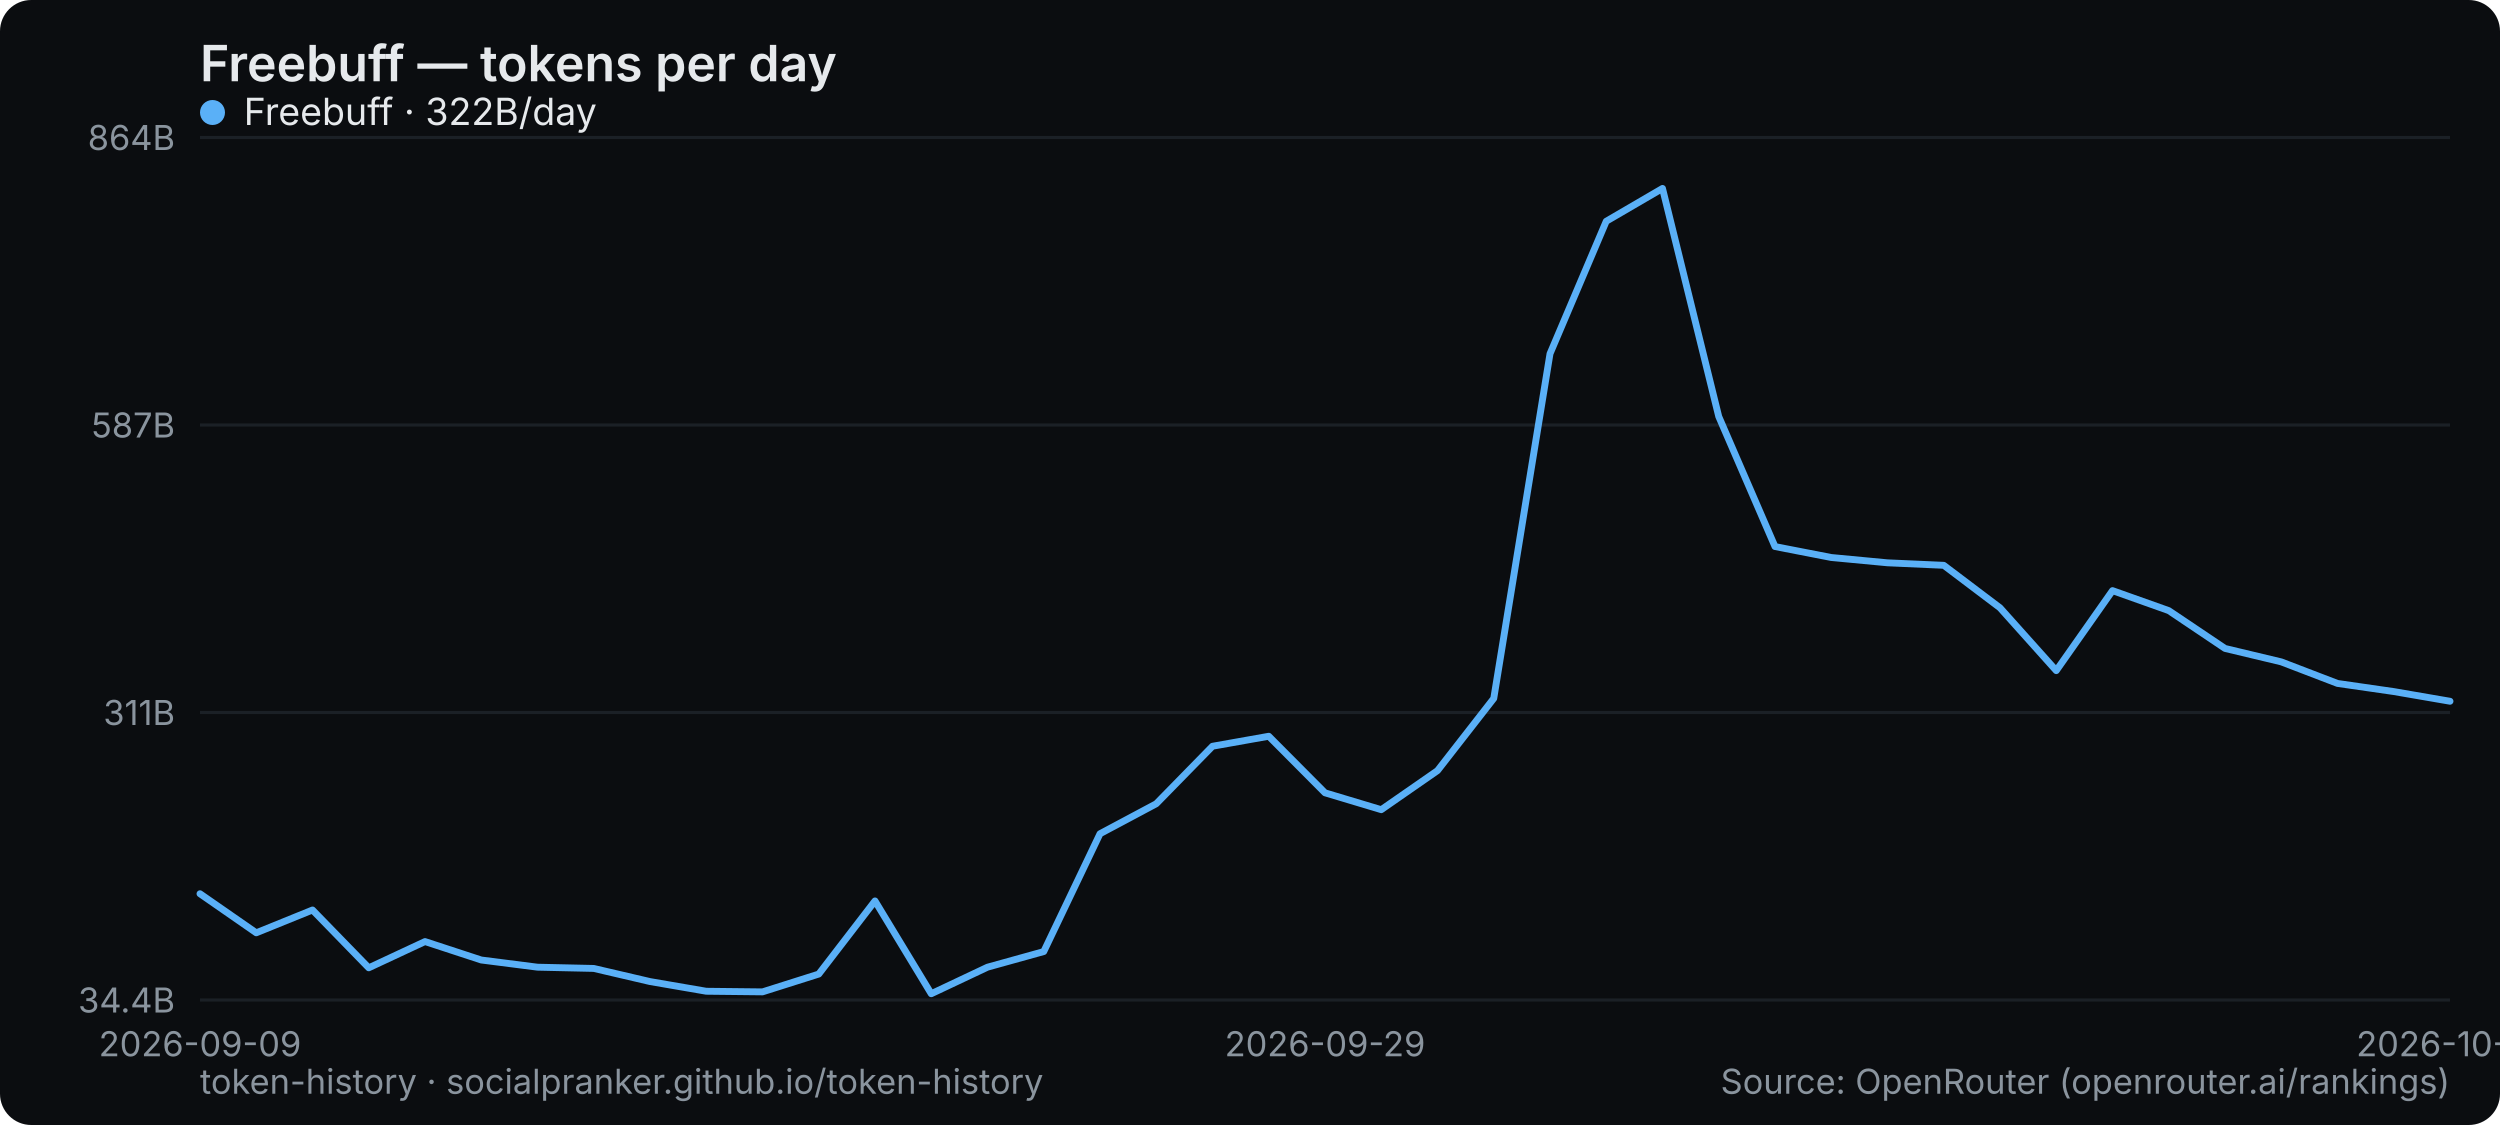
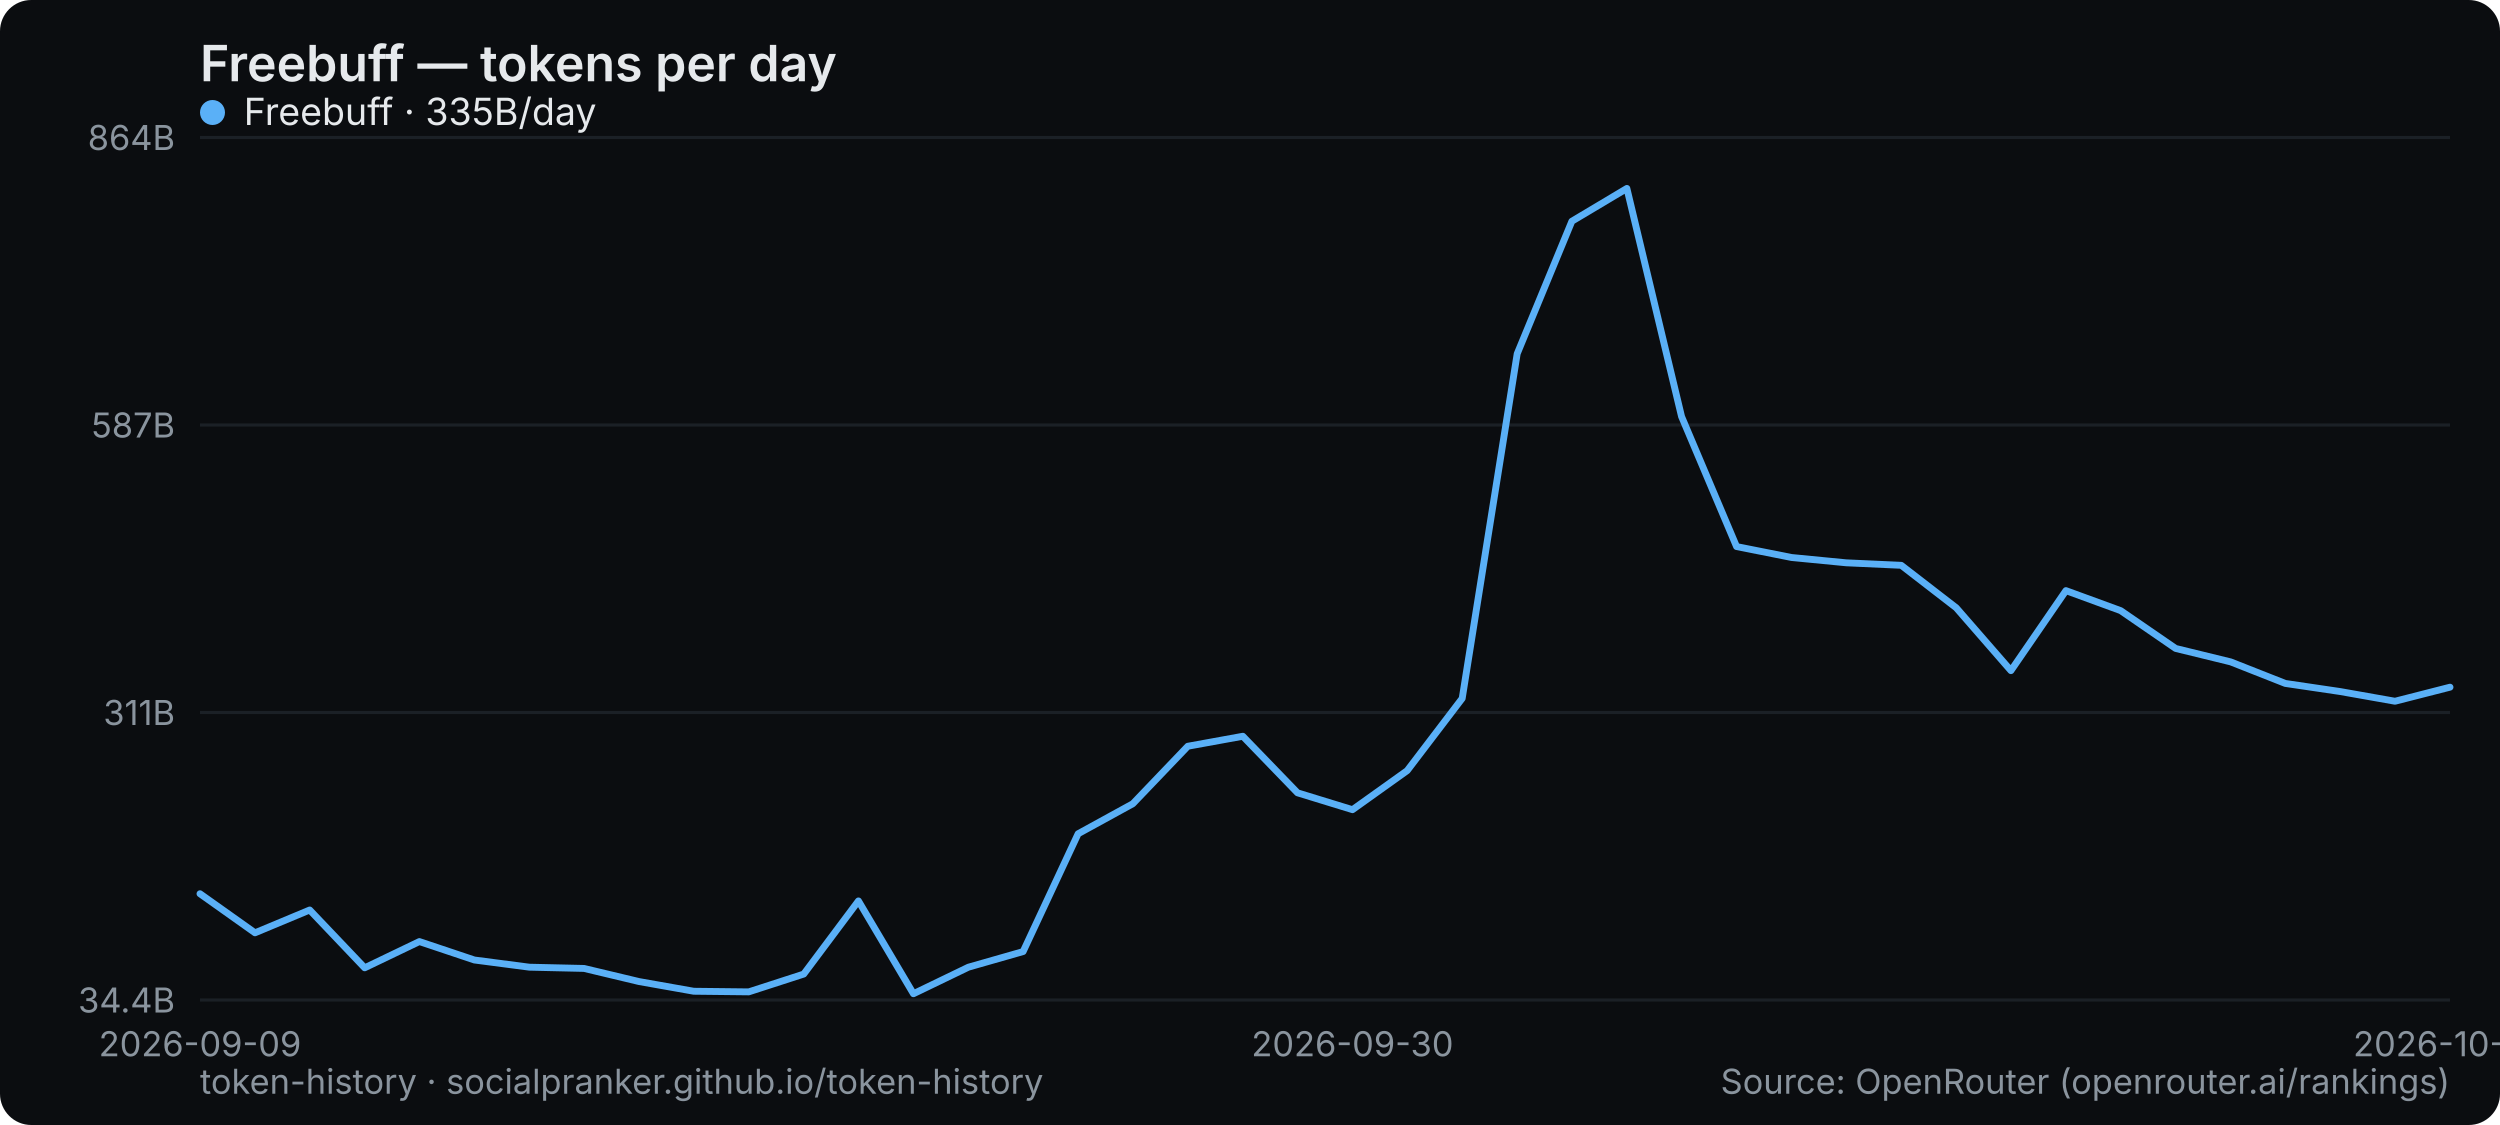
<svg xmlns="http://www.w3.org/2000/svg" width="800" height="360" viewBox="0 0 800 360" role="img" aria-label="Freebuff — tokens per day">
  <rect width="800" height="360" rx="10" fill="#0b0d10" />
  <text x="64" y="26" font-family="system-ui,-apple-system,Segoe UI,sans-serif" font-size="16" font-weight="600" fill="#e6e9ec">Freebuff — tokens per day</text>
  <line x1="64" y1="320" x2="784" y2="320" stroke="#1b2026" stroke-width="1" />
  <text x="56" y="324" text-anchor="end" font-family="system-ui,-apple-system,Segoe UI,sans-serif" font-size="11" fill="#8a949e">34.4B</text>
  <line x1="64" y1="228" x2="784" y2="228" stroke="#1b2026" stroke-width="1" />
  <text x="56" y="232" text-anchor="end" font-family="system-ui,-apple-system,Segoe UI,sans-serif" font-size="11" fill="#8a949e">311B</text>
  <line x1="64" y1="136" x2="784" y2="136" stroke="#1b2026" stroke-width="1" />
  <text x="56" y="140" text-anchor="end" font-family="system-ui,-apple-system,Segoe UI,sans-serif" font-size="11" fill="#8a949e">587B</text>
  <line x1="64" y1="44" x2="784" y2="44" stroke="#1b2026" stroke-width="1" />
  <text x="56" y="48" text-anchor="end" font-family="system-ui,-apple-system,Segoe UI,sans-serif" font-size="11" fill="#8a949e">864B</text>
  <text x="64" y="338" text-anchor="middle" font-family="system-ui,-apple-system,Segoe UI,sans-serif" font-size="11" fill="#8a949e">2026-09-09</text>
-   <text x="424" y="338" text-anchor="middle" font-family="system-ui,-apple-system,Segoe UI,sans-serif" font-size="11" fill="#8a949e">2026-09-29</text>
-   <text x="784" y="338" text-anchor="middle" font-family="system-ui,-apple-system,Segoe UI,sans-serif" font-size="11" fill="#8a949e">2026-10-19</text>
-   <polyline points="64.0,286.0 82.0,298.5 100.0,291.2 118.0,309.7 136.0,301.3 154.0,307.2 172.0,309.5 190.0,309.9 208.0,314.1 226.0,317.2 244.0,317.4 262.0,311.7 280.0,288.3 298.0,318.0 316.0,309.5 334.0,304.5 352.0,266.8 370.0,257.2 388.0,238.8 406.0,235.6 424.0,253.7 442.0,259.1 460.0,246.6 478.0,223.5 496.0,113.2 514.0,70.8 532.0,60.3 550.0,133.3 568.0,174.9 586.0,178.4 604.0,180.1 622.0,180.9 640.0,194.5 658.0,214.6 676.0,189.0 694.0,195.4 712.0,207.5 730.0,211.8 748.0,218.7 766.0,221.3 784.0,224.4" fill="none" stroke="#5ab0f7" stroke-width="2.2" stroke-linejoin="round" stroke-linecap="round" />
+   <text x="432.78" y="338" text-anchor="middle" font-family="system-ui,-apple-system,Segoe UI,sans-serif" font-size="11" fill="#8a949e">2026-09-30</text>
+   <text x="784" y="338" text-anchor="middle" font-family="system-ui,-apple-system,Segoe UI,sans-serif" font-size="11" fill="#8a949e">2026-10-20</text>
+   <polyline points="64.0,286.0 81.6,298.5 99.1,291.2 116.7,309.7 134.2,301.3 151.8,307.2 169.4,309.5 186.9,309.9 204.5,314.1 222.0,317.2 239.6,317.4 257.2,311.7 274.7,288.3 292.3,318.0 309.9,309.5 327.4,304.5 345.0,266.8 362.5,257.2 380.1,238.8 397.7,235.6 415.2,253.7 432.8,259.1 450.3,246.6 467.9,223.5 485.5,113.2 503.0,70.8 520.6,60.3 538.1,133.3 555.7,174.9 573.3,178.4 590.8,180.1 608.4,180.9 626.0,194.5 643.5,214.6 661.1,189.0 678.6,195.4 696.2,207.5 713.8,211.8 731.3,218.7 748.9,221.3 766.4,224.4 784.0,219.9" fill="none" stroke="#5ab0f7" stroke-width="2.2" stroke-linejoin="round" stroke-linecap="round" />
  <g font-family="system-ui,-apple-system,Segoe UI,sans-serif" font-size="12">
    <circle cx="68" cy="36" r="4" fill="#5ab0f7" />
-     <text x="78" y="40" fill="#e6e9ec">Freebuff · 322B/day</text>
+     <text x="78" y="40" fill="#e6e9ec">Freebuff · 335B/day</text>
  </g>
  <text x="64" y="350" font-family="system-ui,-apple-system,Segoe UI,sans-serif" font-size="11" fill="#8a949e">token-history · socialpranker.github.io/token-history</text>
  <text x="784" y="350" text-anchor="end" font-family="system-ui,-apple-system,Segoe UI,sans-serif" font-size="11" fill="#8a949e">Source: OpenRouter (openrouter.ai/rankings)</text>
</svg>
